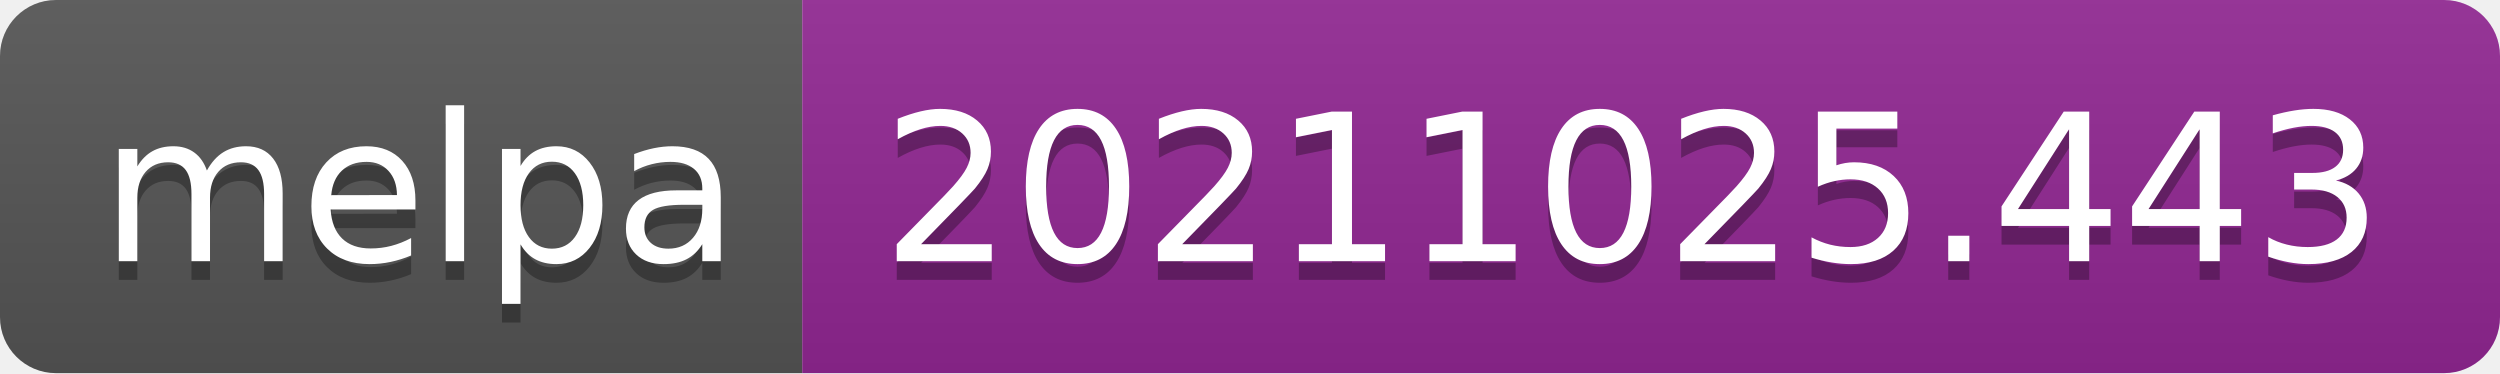
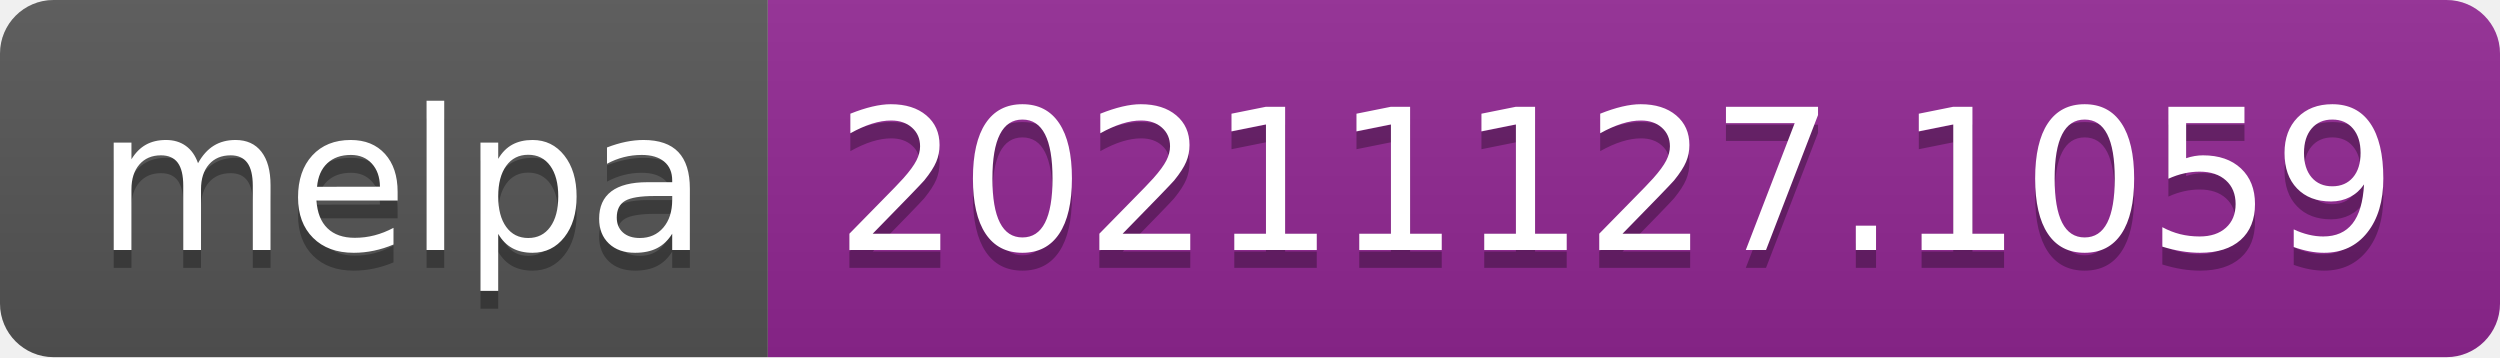
- <svg xmlns="http://www.w3.org/2000/svg" width="134" height="20" role="img" aria-label="melpa: 20211025.443">
+ <svg xmlns="http://www.w3.org/2000/svg" width="140" height="20" role="img" aria-label="melpa: 20211127.1059">
  <linearGradient id="s" x2="0" y2="100%">
    <stop offset="0" stop-color="#bbb" stop-opacity=".1" />
    <stop offset="1" stop-opacity=".1" />
  </linearGradient>
  <clipPath id="r">
-     <rect width="134" height="20" rx="3" fill="#fff" />
+     <rect width="140" height="20" rx="3" fill="#fff" />
  </clipPath>
  <g clip-path="url(#r)">
    <rect width="43" height="20" fill="#555" />
-     <rect x="43" width="91" height="20" fill="#922793" />
-     <rect width="134" height="20" fill="url(#s)" />
+     <rect x="43" width="97" height="20" fill="#922793" />
+     <rect width="140" height="20" fill="url(#s)" />
  </g>
  <g fill="#fff" text-anchor="middle" font-family="Verdana,Geneva,DejaVu Sans,sans-serif" text-rendering="geometricPrecision" font-size="110">
    <text aria-hidden="true" x="225" y="150" fill="#010101" fill-opacity=".3" transform="scale(.1)" textLength="330">melpa</text>
    <text x="225" y="140" transform="scale(.1)" fill="#fff" textLength="330">melpa</text>
-     <text aria-hidden="true" x="875" y="150" fill="#010101" fill-opacity=".3" transform="scale(.1)" textLength="810">20211025.443</text>
-     <text x="875" y="140" transform="scale(.1)" fill="#fff" textLength="810">20211025.443</text>
+     <text aria-hidden="true" x="905" y="150" fill="#010101" fill-opacity=".3" transform="scale(.1)" textLength="870">20211127.1059</text>
+     <text x="905" y="140" transform="scale(.1)" fill="#fff" textLength="870">20211127.1059</text>
  </g>
</svg>
